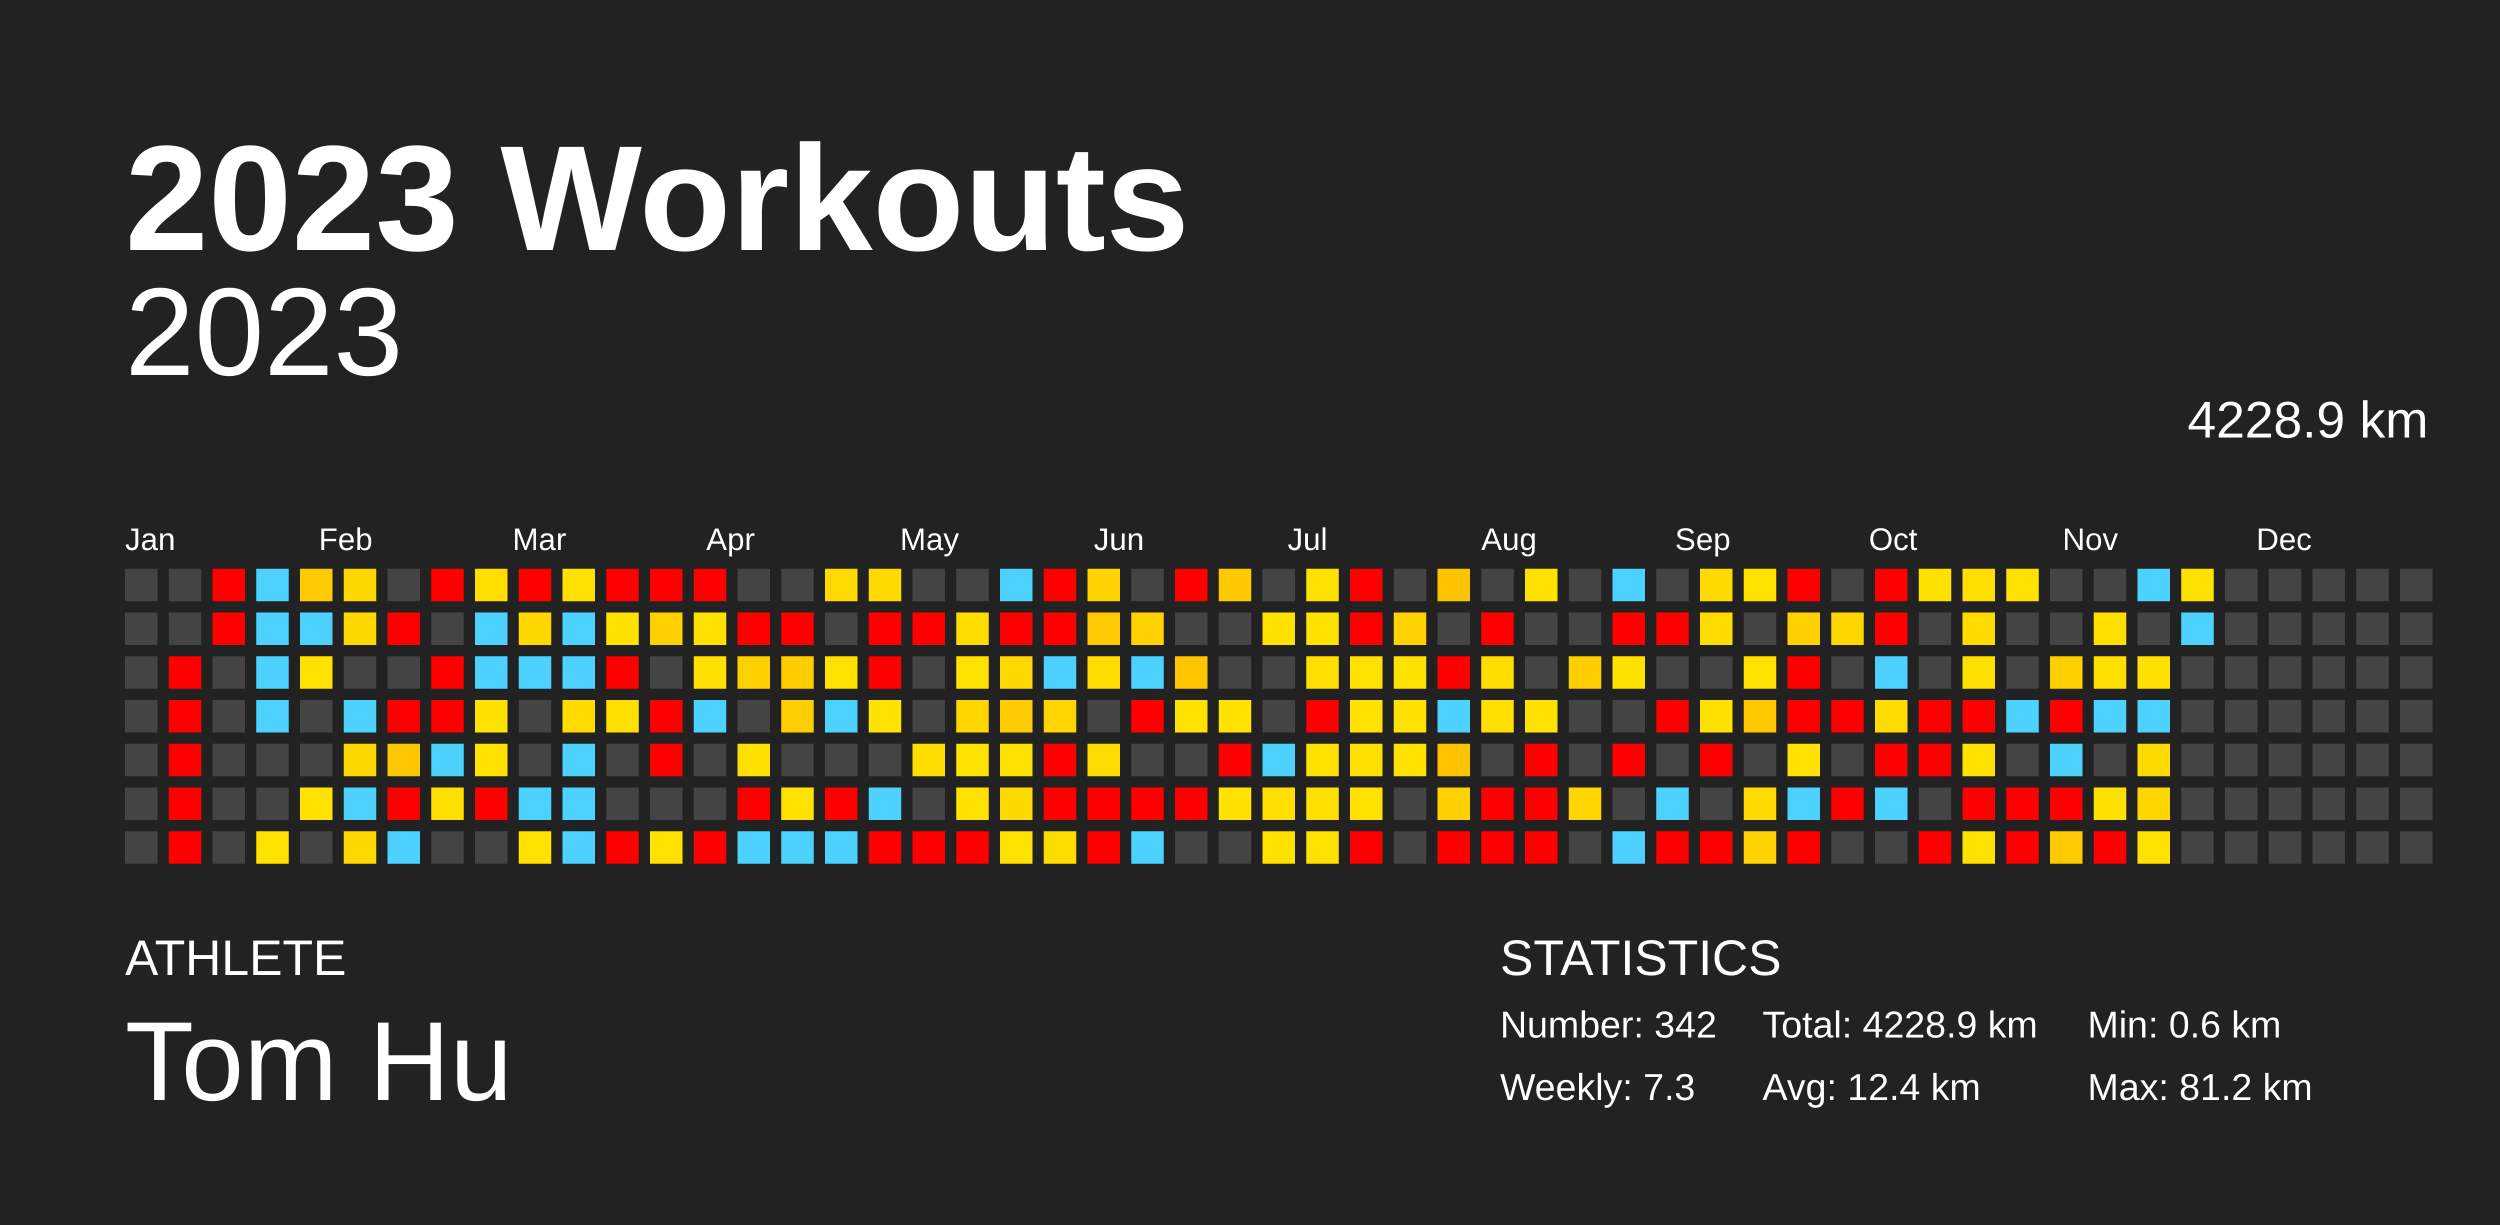
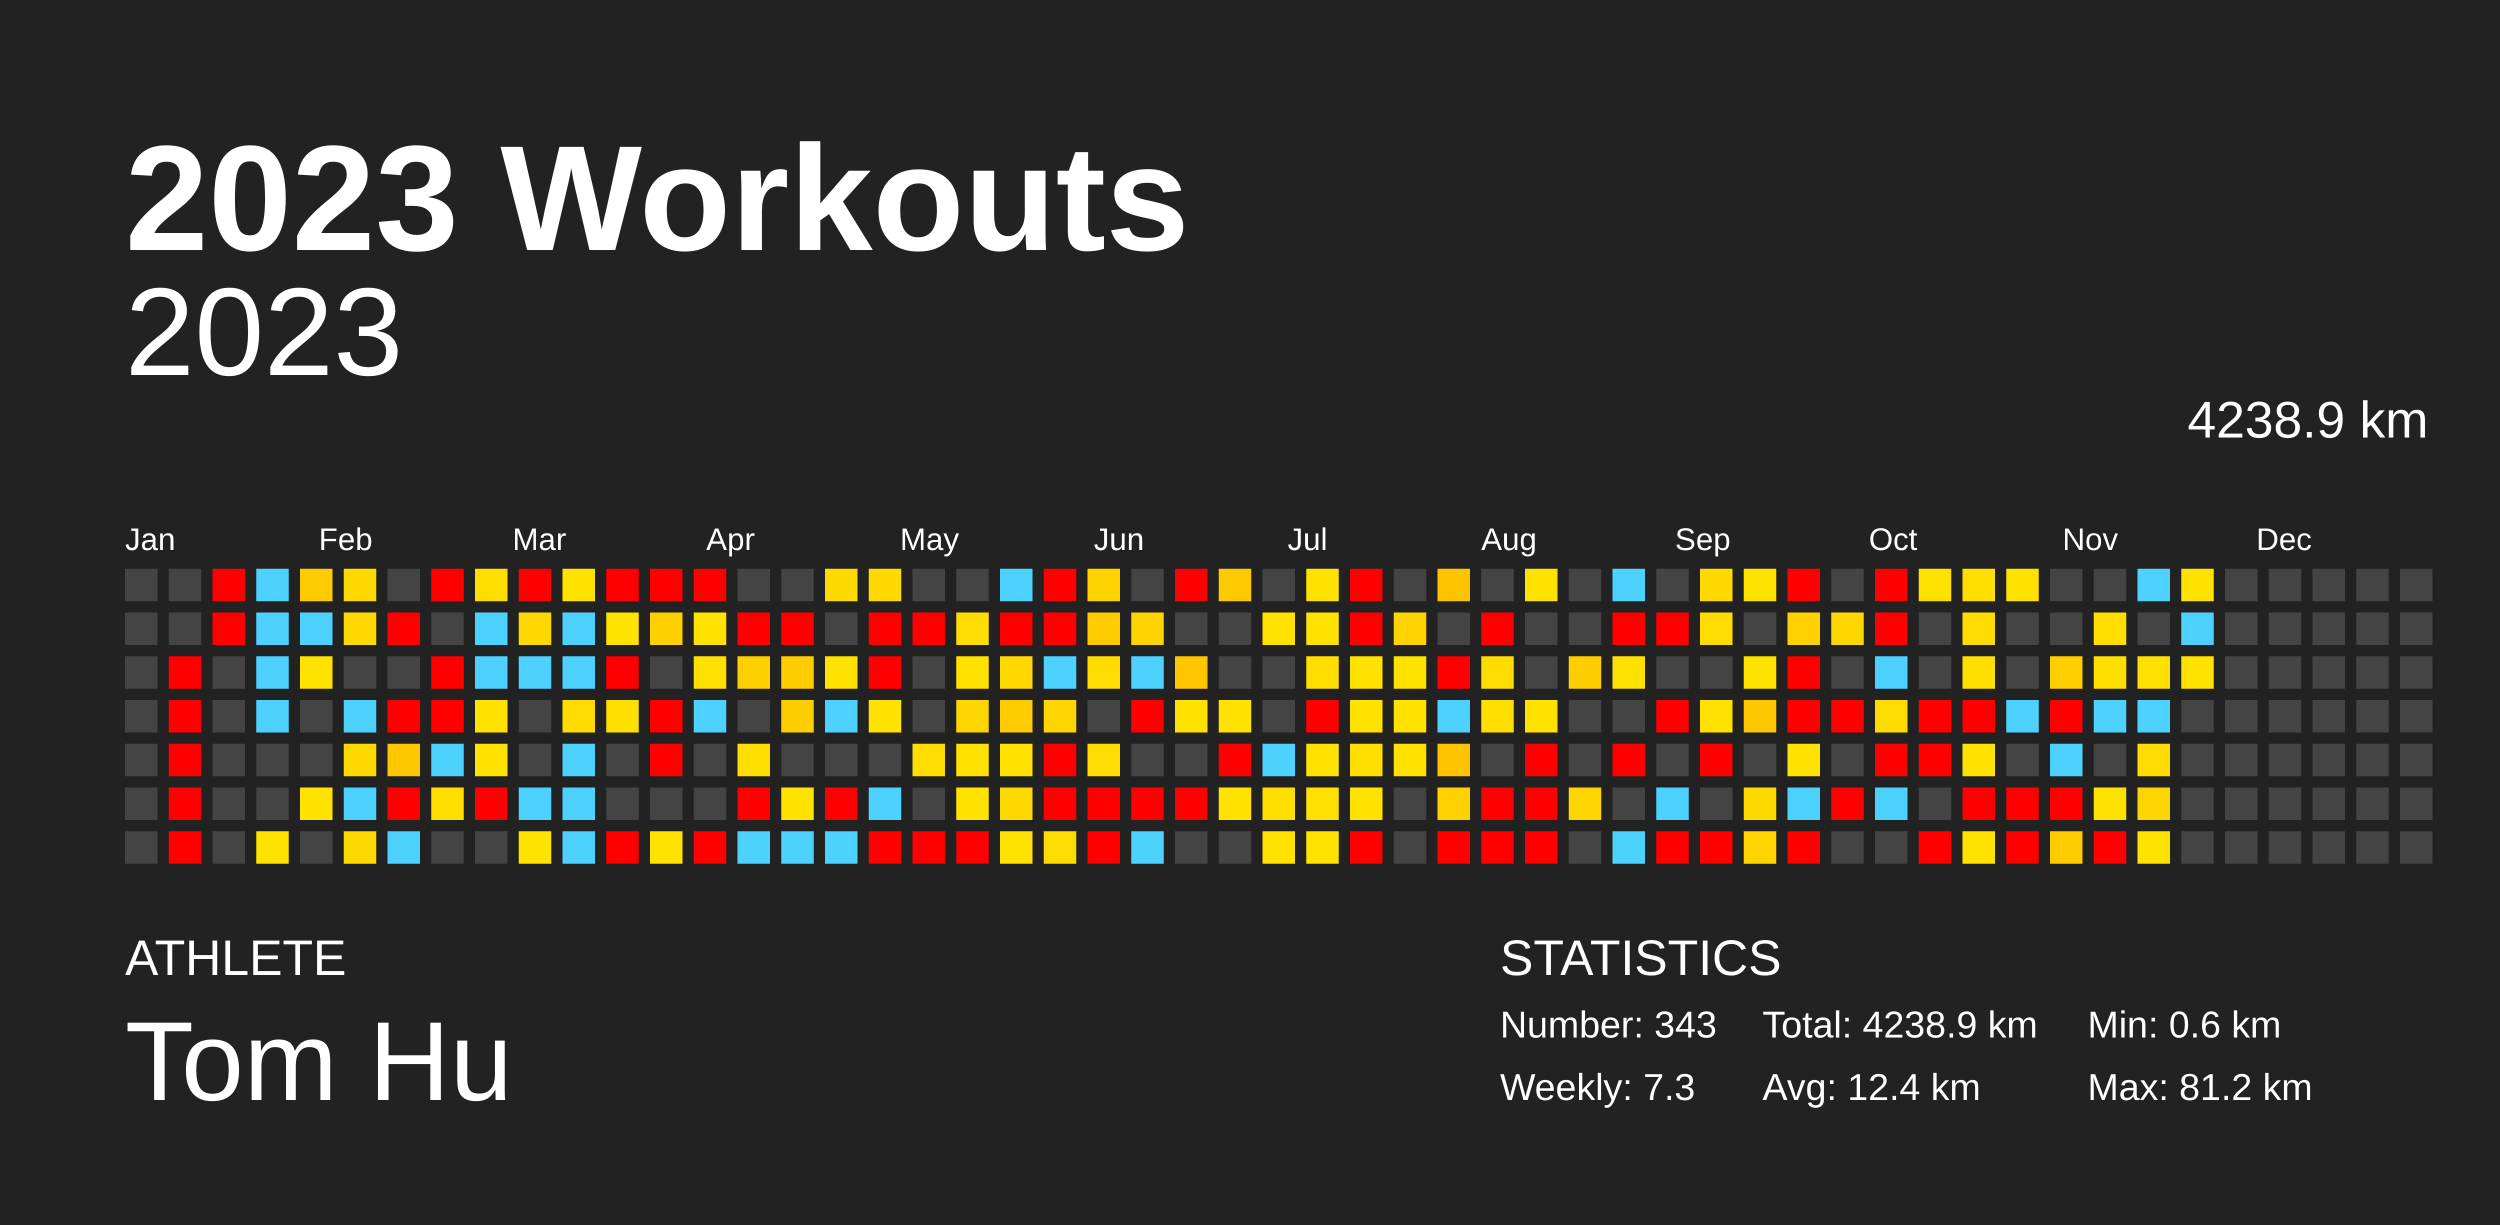
<svg xmlns="http://www.w3.org/2000/svg" baseProfile="full" height="98mm" version="1.1" viewBox="0,0,200,98" width="200mm">
  <defs />
  <rect fill="#222222" height="98" width="200" x="0" y="0" />
  <text fill="#FFFFFF" style="font-size:12px; font-family:Arial; font-weight:bold;" x="10" y="20">2023 Workouts</text>
  <text fill="#FFFFFF" style="font-size:4px; font-family:Arial" x="10" y="78">ATHLETE</text>
  <text fill="#FFFFFF" style="font-size:9px; font-family:Arial" x="10" y="88">Tom Hu</text>
  <text fill="#FFFFFF" style="font-size:4px; font-family:Arial" x="120" y="78">STATISTICS</text>
-   <text fill="#FFFFFF" style="font-size:3px; font-family:Arial" x="120" y="83">Number: 342</text>
+   <text fill="#FFFFFF" style="font-size:3px; font-family:Arial" x="120" y="83">Number: 343</text>
  <text fill="#FFFFFF" style="font-size:3px; font-family:Arial" x="120" y="88">Weekly: 7.3</text>
-   <text fill="#FFFFFF" style="font-size:3px; font-family:Arial" x="141" y="83">Total: 4228.9 km</text>
+   <text fill="#FFFFFF" style="font-size:3px; font-family:Arial" x="141" y="83">Total: 4238.9 km</text>
  <text fill="#FFFFFF" style="font-size:3px; font-family:Arial" x="141" y="88">Avg: 12.4 km</text>
  <text fill="#FFFFFF" style="font-size:3px; font-family:Arial" x="167" y="83">Min: 0.6 km</text>
  <text fill="#FFFFFF" style="font-size:3px; font-family:Arial" x="167" y="88">Max: 81.2 km</text>
  <text alignment-baseline="hanging" fill="#FFFFFF" style="font-size:10.0px; font-family:Arial;" x="10" y="30">2023</text>
-   <text alignment-baseline="hanging" fill="#FFFFFF" style="font-size:4.125px; font-family:Arial;" x="175" y="35">4228.9 km</text>
+   <text alignment-baseline="hanging" fill="#FFFFFF" style="font-size:4.125px; font-family:Arial;" x="175" y="35">4238.9 km</text>
  <text fill="#FFFFFF" style="font-size:2.5px; font-family:Arial" x="10.0" y="44">Jan</text>
  <text fill="#FFFFFF" style="font-size:2.5px; font-family:Arial" x="25.5" y="44">Feb</text>
  <text fill="#FFFFFF" style="font-size:2.5px; font-family:Arial" x="41.0" y="44">Mar</text>
  <text fill="#FFFFFF" style="font-size:2.5px; font-family:Arial" x="56.5" y="44">Apr</text>
  <text fill="#FFFFFF" style="font-size:2.5px; font-family:Arial" x="72.0" y="44">May</text>
  <text fill="#FFFFFF" style="font-size:2.5px; font-family:Arial" x="87.5" y="44">Jun</text>
  <text fill="#FFFFFF" style="font-size:2.5px; font-family:Arial" x="103.0" y="44">Jul</text>
  <text fill="#FFFFFF" style="font-size:2.5px; font-family:Arial" x="118.5" y="44">Aug</text>
  <text fill="#FFFFFF" style="font-size:2.5px; font-family:Arial" x="134.0" y="44">Sep</text>
  <text fill="#FFFFFF" style="font-size:2.5px; font-family:Arial" x="149.5" y="44">Oct</text>
  <text fill="#FFFFFF" style="font-size:2.5px; font-family:Arial" x="165.0" y="44">Nov</text>
  <text fill="#FFFFFF" style="font-size:2.5px; font-family:Arial" x="180.5" y="44">Dec</text>
  <rect fill="#444444" height="2.6" width="2.6" x="10.0" y="45.5" />
  <rect fill="#444444" height="2.6" width="2.6" x="10.0" y="49.0" />
  <rect fill="#444444" height="2.6" width="2.6" x="10.0" y="52.5" />
  <rect fill="#444444" height="2.6" width="2.6" x="10.0" y="56.0" />
  <rect fill="#444444" height="2.6" width="2.6" x="10.0" y="59.5" />
  <rect fill="#444444" height="2.6" width="2.6" x="10.0" y="63.0" />
  <rect fill="#444444" height="2.6" width="2.6" x="10.0" y="66.5" />
  <rect fill="#444444" height="2.6" width="2.6" x="13.5" y="45.5" />
  <rect fill="#444444" height="2.6" width="2.6" x="13.5" y="49.0" />
  <rect fill="red" height="2.6" width="2.6" x="13.5" y="52.5" />
  <rect fill="red" height="2.6" width="2.6" x="13.5" y="56.0" />
  <rect fill="red" height="2.6" width="2.6" x="13.5" y="59.5" />
  <rect fill="red" height="2.6" width="2.6" x="13.5" y="63.0" />
  <rect fill="red" height="2.6" width="2.6" x="13.5" y="66.5" />
  <rect fill="red" height="2.6" width="2.6" x="17.0" y="45.5" />
  <rect fill="red" height="2.6" width="2.6" x="17.0" y="49.0" />
  <rect fill="#444444" height="2.6" width="2.6" x="17.0" y="52.5" />
  <rect fill="#444444" height="2.6" width="2.6" x="17.0" y="56.0" />
  <rect fill="#444444" height="2.6" width="2.6" x="17.0" y="59.5" />
  <rect fill="#444444" height="2.6" width="2.6" x="17.0" y="63.0" />
  <rect fill="#444444" height="2.6" width="2.6" x="17.0" y="66.5" />
  <rect fill="#4dd2ff" height="2.6" width="2.6" x="20.5" y="45.5" />
  <rect fill="#4dd2ff" height="2.6" width="2.6" x="20.5" y="49.0" />
  <rect fill="#4dd2ff" height="2.6" width="2.6" x="20.5" y="52.5" />
  <rect fill="#4dd2ff" height="2.6" width="2.6" x="20.5" y="56.0" />
  <rect fill="#444444" height="2.6" width="2.6" x="20.5" y="59.5" />
  <rect fill="#444444" height="2.6" width="2.6" x="20.5" y="63.0" />
  <rect fill="#ffe200" height="2.6" width="2.6" x="20.5" y="66.5" />
  <rect fill="#ffca00" height="2.6" width="2.6" x="24.0" y="45.5" />
  <rect fill="#4dd2ff" height="2.6" width="2.6" x="24.0" y="49.0" />
  <rect fill="#ffe200" height="2.6" width="2.6" x="24.0" y="52.5" />
  <rect fill="#444444" height="2.6" width="2.6" x="24.0" y="56.0" />
  <rect fill="#444444" height="2.6" width="2.6" x="24.0" y="59.5" />
  <rect fill="#ffe200" height="2.6" width="2.6" x="24.0" y="63.0" />
  <rect fill="#444444" height="2.6" width="2.6" x="24.0" y="66.5" />
  <rect fill="#ffd800" height="2.6" width="2.6" x="27.5" y="45.5" />
  <rect fill="#ffd800" height="2.6" width="2.6" x="27.5" y="49.0" />
  <rect fill="#444444" height="2.6" width="2.6" x="27.5" y="52.5" />
  <rect fill="#4dd2ff" height="2.6" width="2.6" x="27.5" y="56.0" />
  <rect fill="#ffd800" height="2.6" width="2.6" x="27.5" y="59.5" />
  <rect fill="#4dd2ff" height="2.6" width="2.6" x="27.5" y="63.0" />
  <rect fill="#ffd800" height="2.6" width="2.6" x="27.5" y="66.5" />
  <rect fill="#444444" height="2.6" width="2.6" x="31.0" y="45.5" />
  <rect fill="red" height="2.6" width="2.6" x="31.0" y="49.0" />
  <rect fill="#444444" height="2.6" width="2.6" x="31.0" y="52.5" />
  <rect fill="red" height="2.6" width="2.6" x="31.0" y="56.0" />
  <rect fill="#ffc700" height="2.6" width="2.6" x="31.0" y="59.5" />
  <rect fill="red" height="2.6" width="2.6" x="31.0" y="63.0" />
  <rect fill="#4dd2ff" height="2.6" width="2.6" x="31.0" y="66.5" />
  <rect fill="red" height="2.6" width="2.6" x="34.5" y="45.5" />
  <rect fill="#444444" height="2.6" width="2.6" x="34.5" y="49.0" />
  <rect fill="red" height="2.6" width="2.6" x="34.5" y="52.5" />
  <rect fill="red" height="2.6" width="2.6" x="34.5" y="56.0" />
  <rect fill="#4dd2ff" height="2.6" width="2.6" x="34.5" y="59.5" />
  <rect fill="#ffdf00" height="2.6" width="2.6" x="34.5" y="63.0" />
  <rect fill="#444444" height="2.6" width="2.6" x="34.5" y="66.5" />
  <rect fill="#ffde00" height="2.6" width="2.6" x="38.0" y="45.5" />
  <rect fill="#4dd2ff" height="2.6" width="2.6" x="38.0" y="49.0" />
  <rect fill="#4dd2ff" height="2.6" width="2.6" x="38.0" y="52.5" />
  <rect fill="#ffe200" height="2.6" width="2.6" x="38.0" y="56.0" />
  <rect fill="#ffe200" height="2.6" width="2.6" x="38.0" y="59.5" />
  <rect fill="red" height="2.6" width="2.6" x="38.0" y="63.0" />
  <rect fill="#444444" height="2.6" width="2.6" x="38.0" y="66.5" />
  <rect fill="red" height="2.6" width="2.6" x="41.5" y="45.5" />
  <rect fill="#ffd800" height="2.6" width="2.6" x="41.5" y="49.0" />
  <rect fill="#4dd2ff" height="2.6" width="2.6" x="41.5" y="52.5" />
  <rect fill="#444444" height="2.6" width="2.6" x="41.5" y="56.0" />
  <rect fill="#444444" height="2.6" width="2.6" x="41.5" y="59.5" />
  <rect fill="#4dd2ff" height="2.6" width="2.6" x="41.5" y="63.0" />
  <rect fill="#ffe200" height="2.6" width="2.6" x="41.5" y="66.5" />
  <rect fill="#ffe200" height="2.6" width="2.6" x="45.0" y="45.5" />
  <rect fill="#4dd2ff" height="2.6" width="2.6" x="45.0" y="49.0" />
  <rect fill="#4dd2ff" height="2.6" width="2.6" x="45.0" y="52.5" />
  <rect fill="#ffdb00" height="2.6" width="2.6" x="45.0" y="56.0" />
  <rect fill="#4dd2ff" height="2.6" width="2.6" x="45.0" y="59.5" />
  <rect fill="#4dd2ff" height="2.6" width="2.6" x="45.0" y="63.0" />
  <rect fill="#4dd2ff" height="2.6" width="2.6" x="45.0" y="66.5" />
  <rect fill="red" height="2.6" width="2.6" x="48.5" y="45.5" />
  <rect fill="#ffe200" height="2.6" width="2.6" x="48.5" y="49.0" />
  <rect fill="red" height="2.6" width="2.6" x="48.5" y="52.5" />
  <rect fill="#ffdf00" height="2.6" width="2.6" x="48.5" y="56.0" />
  <rect fill="#444444" height="2.6" width="2.6" x="48.5" y="59.5" />
  <rect fill="#444444" height="2.6" width="2.6" x="48.5" y="63.0" />
  <rect fill="red" height="2.6" width="2.6" x="48.5" y="66.5" />
  <rect fill="red" height="2.6" width="2.6" x="52.0" y="45.5" />
  <rect fill="#ffd000" height="2.6" width="2.6" x="52.0" y="49.0" />
  <rect fill="#444444" height="2.6" width="2.6" x="52.0" y="52.5" />
  <rect fill="red" height="2.6" width="2.6" x="52.0" y="56.0" />
  <rect fill="red" height="2.6" width="2.6" x="52.0" y="59.5" />
  <rect fill="#444444" height="2.6" width="2.6" x="52.0" y="63.0" />
  <rect fill="#ffe200" height="2.6" width="2.6" x="52.0" y="66.5" />
  <rect fill="red" height="2.6" width="2.6" x="55.5" y="45.5" />
  <rect fill="#ffe200" height="2.6" width="2.6" x="55.5" y="49.0" />
  <rect fill="#ffe000" height="2.6" width="2.6" x="55.5" y="52.5" />
  <rect fill="#4dd2ff" height="2.6" width="2.6" x="55.5" y="56.0" />
  <rect fill="#444444" height="2.6" width="2.6" x="55.5" y="59.5" />
  <rect fill="#444444" height="2.6" width="2.6" x="55.5" y="63.0" />
  <rect fill="red" height="2.6" width="2.6" x="55.5" y="66.5" />
  <rect fill="#444444" height="2.6" width="2.6" x="59.0" y="45.5" />
  <rect fill="red" height="2.6" width="2.6" x="59.0" y="49.0" />
  <rect fill="#ffd000" height="2.6" width="2.6" x="59.0" y="52.5" />
  <rect fill="#444444" height="2.6" width="2.6" x="59.0" y="56.0" />
  <rect fill="#ffdf00" height="2.6" width="2.6" x="59.0" y="59.5" />
  <rect fill="red" height="2.6" width="2.6" x="59.0" y="63.0" />
  <rect fill="#4dd2ff" height="2.6" width="2.6" x="59.0" y="66.5" />
  <rect fill="#444444" height="2.6" width="2.6" x="62.5" y="45.5" />
  <rect fill="red" height="2.6" width="2.6" x="62.5" y="49.0" />
  <rect fill="#ffcd00" height="2.6" width="2.6" x="62.5" y="52.5" />
  <rect fill="#ffce00" height="2.6" width="2.6" x="62.5" y="56.0" />
  <rect fill="#444444" height="2.6" width="2.6" x="62.5" y="59.5" />
  <rect fill="#ffe200" height="2.6" width="2.6" x="62.5" y="63.0" />
  <rect fill="#4dd2ff" height="2.6" width="2.6" x="62.5" y="66.5" />
  <rect fill="#ffda00" height="2.6" width="2.6" x="66.0" y="45.5" />
  <rect fill="#444444" height="2.6" width="2.6" x="66.0" y="49.0" />
  <rect fill="#ffe200" height="2.6" width="2.6" x="66.0" y="52.5" />
  <rect fill="#4dd2ff" height="2.6" width="2.6" x="66.0" y="56.0" />
  <rect fill="#444444" height="2.6" width="2.6" x="66.0" y="59.5" />
  <rect fill="red" height="2.6" width="2.6" x="66.0" y="63.0" />
  <rect fill="#4dd2ff" height="2.6" width="2.6" x="66.0" y="66.5" />
  <rect fill="#ffd900" height="2.6" width="2.6" x="69.5" y="45.5" />
  <rect fill="red" height="2.6" width="2.6" x="69.5" y="49.0" />
  <rect fill="red" height="2.6" width="2.6" x="69.5" y="52.5" />
  <rect fill="#ffe200" height="2.6" width="2.6" x="69.5" y="56.0" />
  <rect fill="#444444" height="2.6" width="2.6" x="69.5" y="59.5" />
  <rect fill="#4dd2ff" height="2.6" width="2.6" x="69.5" y="63.0" />
  <rect fill="red" height="2.6" width="2.6" x="69.5" y="66.5" />
  <rect fill="#444444" height="2.6" width="2.6" x="73.0" y="45.5" />
  <rect fill="red" height="2.6" width="2.6" x="73.0" y="49.0" />
  <rect fill="#444444" height="2.6" width="2.6" x="73.0" y="52.5" />
  <rect fill="#444444" height="2.6" width="2.6" x="73.0" y="56.0" />
  <rect fill="#ffdd00" height="2.6" width="2.6" x="73.0" y="59.5" />
  <rect fill="#444444" height="2.6" width="2.6" x="73.0" y="63.0" />
  <rect fill="red" height="2.6" width="2.6" x="73.0" y="66.5" />
  <rect fill="#444444" height="2.6" width="2.6" x="76.5" y="45.5" />
  <rect fill="#ffdd00" height="2.6" width="2.6" x="76.5" y="49.0" />
  <rect fill="#ffe200" height="2.6" width="2.6" x="76.5" y="52.5" />
  <rect fill="#ffd500" height="2.6" width="2.6" x="76.5" y="56.0" />
  <rect fill="#ffe200" height="2.6" width="2.6" x="76.5" y="59.5" />
  <rect fill="#ffe200" height="2.6" width="2.6" x="76.5" y="63.0" />
  <rect fill="red" height="2.6" width="2.6" x="76.5" y="66.5" />
  <rect fill="#4dd2ff" height="2.6" width="2.6" x="80.0" y="45.5" />
  <rect fill="red" height="2.6" width="2.6" x="80.0" y="49.0" />
  <rect fill="#ffd800" height="2.6" width="2.6" x="80.0" y="52.5" />
  <rect fill="#ffcb00" height="2.6" width="2.6" x="80.0" y="56.0" />
  <rect fill="#ffe200" height="2.6" width="2.6" x="80.0" y="59.5" />
  <rect fill="#ffd800" height="2.6" width="2.6" x="80.0" y="63.0" />
  <rect fill="#ffe200" height="2.6" width="2.6" x="80.0" y="66.5" />
  <rect fill="red" height="2.6" width="2.6" x="83.5" y="45.5" />
  <rect fill="red" height="2.6" width="2.6" x="83.5" y="49.0" />
  <rect fill="#4dd2ff" height="2.6" width="2.6" x="83.5" y="52.5" />
  <rect fill="#ffd400" height="2.6" width="2.6" x="83.5" y="56.0" />
  <rect fill="red" height="2.6" width="2.6" x="83.5" y="59.5" />
  <rect fill="red" height="2.6" width="2.6" x="83.5" y="63.0" />
  <rect fill="#ffdc00" height="2.6" width="2.6" x="83.5" y="66.5" />
  <rect fill="#ffd200" height="2.6" width="2.6" x="87.0" y="45.5" />
  <rect fill="#ffcb00" height="2.6" width="2.6" x="87.0" y="49.0" />
  <rect fill="#ffdc00" height="2.6" width="2.6" x="87.0" y="52.5" />
  <rect fill="#444444" height="2.6" width="2.6" x="87.0" y="56.0" />
  <rect fill="#ffdc00" height="2.6" width="2.6" x="87.0" y="59.5" />
  <rect fill="red" height="2.6" width="2.6" x="87.0" y="63.0" />
  <rect fill="red" height="2.6" width="2.6" x="87.0" y="66.5" />
  <rect fill="#444444" height="2.6" width="2.6" x="90.5" y="45.5" />
  <rect fill="#ffd200" height="2.6" width="2.6" x="90.5" y="49.0" />
  <rect fill="#4dd2ff" height="2.6" width="2.6" x="90.5" y="52.5" />
  <rect fill="red" height="2.6" width="2.6" x="90.5" y="56.0" />
  <rect fill="#444444" height="2.6" width="2.6" x="90.5" y="59.5" />
  <rect fill="red" height="2.6" width="2.6" x="90.5" y="63.0" />
  <rect fill="#4dd2ff" height="2.6" width="2.6" x="90.5" y="66.5" />
  <rect fill="red" height="2.6" width="2.6" x="94.0" y="45.5" />
  <rect fill="#444444" height="2.6" width="2.6" x="94.0" y="49.0" />
  <rect fill="#ffc600" height="2.6" width="2.6" x="94.0" y="52.5" />
  <rect fill="#ffe200" height="2.6" width="2.6" x="94.0" y="56.0" />
  <rect fill="#444444" height="2.6" width="2.6" x="94.0" y="59.5" />
  <rect fill="red" height="2.6" width="2.6" x="94.0" y="63.0" />
  <rect fill="#444444" height="2.6" width="2.6" x="94.0" y="66.5" />
  <rect fill="#ffc900" height="2.6" width="2.6" x="97.5" y="45.5" />
  <rect fill="#444444" height="2.6" width="2.6" x="97.5" y="49.0" />
  <rect fill="#444444" height="2.6" width="2.6" x="97.5" y="52.5" />
  <rect fill="#ffe200" height="2.6" width="2.6" x="97.5" y="56.0" />
  <rect fill="red" height="2.6" width="2.6" x="97.5" y="59.5" />
  <rect fill="#ffe200" height="2.6" width="2.6" x="97.5" y="63.0" />
  <rect fill="#444444" height="2.6" width="2.6" x="97.5" y="66.5" />
  <rect fill="#444444" height="2.6" width="2.6" x="101.0" y="45.5" />
  <rect fill="#ffe200" height="2.6" width="2.6" x="101.0" y="49.0" />
  <rect fill="#444444" height="2.6" width="2.6" x="101.0" y="52.5" />
  <rect fill="#444444" height="2.6" width="2.6" x="101.0" y="56.0" />
  <rect fill="#4dd2ff" height="2.6" width="2.6" x="101.0" y="59.5" />
  <rect fill="#ffde00" height="2.6" width="2.6" x="101.0" y="63.0" />
  <rect fill="#ffe200" height="2.6" width="2.6" x="101.0" y="66.5" />
  <rect fill="#ffe200" height="2.6" width="2.6" x="104.5" y="45.5" />
  <rect fill="#ffe200" height="2.6" width="2.6" x="104.5" y="49.0" />
  <rect fill="#ffde00" height="2.6" width="2.6" x="104.5" y="52.5" />
  <rect fill="red" height="2.6" width="2.6" x="104.5" y="56.0" />
  <rect fill="#ffe200" height="2.6" width="2.6" x="104.5" y="59.5" />
  <rect fill="#ffe000" height="2.6" width="2.6" x="104.5" y="63.0" />
  <rect fill="#ffe200" height="2.6" width="2.6" x="104.5" y="66.5" />
  <rect fill="red" height="2.6" width="2.6" x="108.0" y="45.5" />
  <rect fill="red" height="2.6" width="2.6" x="108.0" y="49.0" />
  <rect fill="#ffe200" height="2.6" width="2.6" x="108.0" y="52.5" />
  <rect fill="#ffe200" height="2.6" width="2.6" x="108.0" y="56.0" />
  <rect fill="#ffdf00" height="2.6" width="2.6" x="108.0" y="59.5" />
  <rect fill="#ffe200" height="2.6" width="2.6" x="108.0" y="63.0" />
  <rect fill="red" height="2.6" width="2.6" x="108.0" y="66.5" />
  <rect fill="#444444" height="2.6" width="2.6" x="111.5" y="45.5" />
  <rect fill="#ffd200" height="2.6" width="2.6" x="111.5" y="49.0" />
  <rect fill="#ffe200" height="2.6" width="2.6" x="111.5" y="52.5" />
  <rect fill="#ffe200" height="2.6" width="2.6" x="111.5" y="56.0" />
  <rect fill="#ffe200" height="2.6" width="2.6" x="111.5" y="59.5" />
  <rect fill="#444444" height="2.6" width="2.6" x="111.5" y="63.0" />
  <rect fill="#444444" height="2.6" width="2.6" x="111.5" y="66.5" />
  <rect fill="#ffc300" height="2.6" width="2.6" x="115.0" y="45.5" />
  <rect fill="#444444" height="2.6" width="2.6" x="115.0" y="49.0" />
  <rect fill="red" height="2.6" width="2.6" x="115.0" y="52.5" />
  <rect fill="#4dd2ff" height="2.6" width="2.6" x="115.0" y="56.0" />
  <rect fill="#ffc300" height="2.6" width="2.6" x="115.0" y="59.5" />
  <rect fill="#ffd100" height="2.6" width="2.6" x="115.0" y="63.0" />
  <rect fill="red" height="2.6" width="2.6" x="115.0" y="66.5" />
  <rect fill="#444444" height="2.6" width="2.6" x="118.5" y="45.5" />
  <rect fill="red" height="2.6" width="2.6" x="118.5" y="49.0" />
  <rect fill="#ffdd00" height="2.6" width="2.6" x="118.5" y="52.5" />
  <rect fill="#ffde00" height="2.6" width="2.6" x="118.5" y="56.0" />
  <rect fill="#444444" height="2.6" width="2.6" x="118.5" y="59.5" />
  <rect fill="red" height="2.6" width="2.6" x="118.5" y="63.0" />
  <rect fill="red" height="2.6" width="2.6" x="118.5" y="66.5" />
  <rect fill="#ffe200" height="2.6" width="2.6" x="122.0" y="45.5" />
  <rect fill="#444444" height="2.6" width="2.6" x="122.0" y="49.0" />
  <rect fill="#444444" height="2.6" width="2.6" x="122.0" y="52.5" />
  <rect fill="#ffe200" height="2.6" width="2.6" x="122.0" y="56.0" />
  <rect fill="red" height="2.6" width="2.6" x="122.0" y="59.5" />
  <rect fill="red" height="2.6" width="2.6" x="122.0" y="63.0" />
  <rect fill="red" height="2.6" width="2.6" x="122.0" y="66.5" />
  <rect fill="#444444" height="2.6" width="2.6" x="125.5" y="45.5" />
  <rect fill="#444444" height="2.6" width="2.6" x="125.5" y="49.0" />
  <rect fill="#ffce00" height="2.6" width="2.6" x="125.5" y="52.5" />
  <rect fill="#444444" height="2.6" width="2.6" x="125.5" y="56.0" />
  <rect fill="#444444" height="2.6" width="2.6" x="125.5" y="59.5" />
  <rect fill="#ffd500" height="2.6" width="2.6" x="125.5" y="63.0" />
  <rect fill="#444444" height="2.6" width="2.6" x="125.5" y="66.5" />
  <rect fill="#4dd2ff" height="2.6" width="2.6" x="129.0" y="45.5" />
  <rect fill="red" height="2.6" width="2.6" x="129.0" y="49.0" />
  <rect fill="#ffe100" height="2.6" width="2.6" x="129.0" y="52.5" />
  <rect fill="#444444" height="2.6" width="2.6" x="129.0" y="56.0" />
  <rect fill="red" height="2.6" width="2.6" x="129.0" y="59.5" />
  <rect fill="#444444" height="2.6" width="2.6" x="129.0" y="63.0" />
  <rect fill="#4dd2ff" height="2.6" width="2.6" x="129.0" y="66.5" />
  <rect fill="#444444" height="2.6" width="2.6" x="132.5" y="45.5" />
  <rect fill="red" height="2.6" width="2.6" x="132.5" y="49.0" />
  <rect fill="#444444" height="2.6" width="2.6" x="132.5" y="52.5" />
  <rect fill="red" height="2.6" width="2.6" x="132.5" y="56.0" />
  <rect fill="#444444" height="2.6" width="2.6" x="132.5" y="59.5" />
  <rect fill="#4dd2ff" height="2.6" width="2.6" x="132.5" y="63.0" />
  <rect fill="red" height="2.6" width="2.6" x="132.5" y="66.5" />
  <rect fill="#ffd900" height="2.6" width="2.6" x="136.0" y="45.5" />
  <rect fill="#ffdc00" height="2.6" width="2.6" x="136.0" y="49.0" />
  <rect fill="#444444" height="2.6" width="2.6" x="136.0" y="52.5" />
  <rect fill="#ffe100" height="2.6" width="2.6" x="136.0" y="56.0" />
  <rect fill="red" height="2.6" width="2.6" x="136.0" y="59.5" />
  <rect fill="#444444" height="2.6" width="2.6" x="136.0" y="63.0" />
  <rect fill="red" height="2.6" width="2.6" x="136.0" y="66.5" />
  <rect fill="#ffe200" height="2.6" width="2.6" x="139.5" y="45.5" />
  <rect fill="#444444" height="2.6" width="2.6" x="139.5" y="49.0" />
  <rect fill="#ffe200" height="2.6" width="2.6" x="139.5" y="52.5" />
  <rect fill="#ffc700" height="2.6" width="2.6" x="139.5" y="56.0" />
  <rect fill="#444444" height="2.6" width="2.6" x="139.5" y="59.5" />
  <rect fill="#ffd900" height="2.6" width="2.6" x="139.5" y="63.0" />
  <rect fill="#ffd300" height="2.6" width="2.6" x="139.5" y="66.5" />
  <rect fill="red" height="2.6" width="2.6" x="143.0" y="45.5" />
  <rect fill="#ffd100" height="2.6" width="2.6" x="143.0" y="49.0" />
  <rect fill="red" height="2.6" width="2.6" x="143.0" y="52.5" />
  <rect fill="red" height="2.6" width="2.6" x="143.0" y="56.0" />
  <rect fill="#ffe200" height="2.6" width="2.6" x="143.0" y="59.5" />
  <rect fill="#4dd2ff" height="2.6" width="2.6" x="143.0" y="63.0" />
  <rect fill="red" height="2.6" width="2.6" x="143.0" y="66.5" />
  <rect fill="#444444" height="2.6" width="2.6" x="146.5" y="45.5" />
  <rect fill="#ffd700" height="2.6" width="2.6" x="146.5" y="49.0" />
  <rect fill="#444444" height="2.6" width="2.6" x="146.5" y="52.5" />
  <rect fill="red" height="2.6" width="2.6" x="146.5" y="56.0" />
  <rect fill="#444444" height="2.6" width="2.6" x="146.5" y="59.5" />
  <rect fill="red" height="2.6" width="2.6" x="146.5" y="63.0" />
  <rect fill="#444444" height="2.6" width="2.6" x="146.5" y="66.5" />
  <rect fill="red" height="2.6" width="2.6" x="150.0" y="45.5" />
  <rect fill="red" height="2.6" width="2.6" x="150.0" y="49.0" />
  <rect fill="#4dd2ff" height="2.6" width="2.6" x="150.0" y="52.5" />
  <rect fill="#ffdc00" height="2.6" width="2.6" x="150.0" y="56.0" />
  <rect fill="red" height="2.6" width="2.6" x="150.0" y="59.5" />
  <rect fill="#4dd2ff" height="2.6" width="2.6" x="150.0" y="63.0" />
  <rect fill="#444444" height="2.6" width="2.6" x="150.0" y="66.5" />
  <rect fill="#ffe100" height="2.6" width="2.6" x="153.5" y="45.5" />
  <rect fill="#444444" height="2.6" width="2.6" x="153.5" y="49.0" />
  <rect fill="#444444" height="2.6" width="2.6" x="153.5" y="52.5" />
  <rect fill="red" height="2.6" width="2.6" x="153.5" y="56.0" />
  <rect fill="red" height="2.6" width="2.6" x="153.5" y="59.5" />
  <rect fill="#444444" height="2.6" width="2.6" x="153.5" y="63.0" />
  <rect fill="red" height="2.6" width="2.6" x="153.5" y="66.5" />
  <rect fill="#ffde00" height="2.6" width="2.6" x="157.0" y="45.5" />
  <rect fill="#ffdb00" height="2.6" width="2.6" x="157.0" y="49.0" />
  <rect fill="#ffdf00" height="2.6" width="2.6" x="157.0" y="52.5" />
  <rect fill="red" height="2.6" width="2.6" x="157.0" y="56.0" />
  <rect fill="#ffe200" height="2.6" width="2.6" x="157.0" y="59.5" />
  <rect fill="red" height="2.6" width="2.6" x="157.0" y="63.0" />
  <rect fill="#ffe200" height="2.6" width="2.6" x="157.0" y="66.5" />
  <rect fill="#ffe200" height="2.6" width="2.6" x="160.5" y="45.5" />
  <rect fill="#444444" height="2.6" width="2.6" x="160.5" y="49.0" />
  <rect fill="#444444" height="2.6" width="2.6" x="160.5" y="52.5" />
  <rect fill="#4dd2ff" height="2.6" width="2.6" x="160.5" y="56.0" />
  <rect fill="#444444" height="2.6" width="2.6" x="160.5" y="59.5" />
  <rect fill="red" height="2.6" width="2.6" x="160.5" y="63.0" />
  <rect fill="red" height="2.6" width="2.6" x="160.5" y="66.5" />
  <rect fill="#444444" height="2.6" width="2.6" x="164.0" y="45.5" />
  <rect fill="#444444" height="2.6" width="2.6" x="164.0" y="49.0" />
  <rect fill="#ffcf00" height="2.6" width="2.6" x="164.0" y="52.5" />
  <rect fill="red" height="2.6" width="2.6" x="164.0" y="56.0" />
  <rect fill="#4dd2ff" height="2.6" width="2.6" x="164.0" y="59.5" />
  <rect fill="red" height="2.6" width="2.6" x="164.0" y="63.0" />
  <rect fill="#ffca00" height="2.6" width="2.6" x="164.0" y="66.5" />
  <rect fill="#444444" height="2.6" width="2.6" x="167.5" y="45.5" />
  <rect fill="#ffde00" height="2.6" width="2.6" x="167.5" y="49.0" />
  <rect fill="#ffdf00" height="2.6" width="2.6" x="167.5" y="52.5" />
  <rect fill="#4dd2ff" height="2.6" width="2.6" x="167.5" y="56.0" />
  <rect fill="#444444" height="2.6" width="2.6" x="167.5" y="59.5" />
  <rect fill="#ffe100" height="2.6" width="2.6" x="167.5" y="63.0" />
  <rect fill="red" height="2.6" width="2.6" x="167.5" y="66.5" />
  <rect fill="#4dd2ff" height="2.6" width="2.6" x="171.0" y="45.5" />
  <rect fill="#444444" height="2.6" width="2.6" x="171.0" y="49.0" />
  <rect fill="#ffe000" height="2.6" width="2.6" x="171.0" y="52.5" />
  <rect fill="#4dd2ff" height="2.6" width="2.6" x="171.0" y="56.0" />
  <rect fill="#ffdb00" height="2.6" width="2.6" x="171.0" y="59.5" />
  <rect fill="#ffd500" height="2.6" width="2.6" x="171.0" y="63.0" />
  <rect fill="#ffe200" height="2.6" width="2.6" x="171.0" y="66.5" />
  <rect fill="#ffe200" height="2.6" width="2.6" x="174.5" y="45.5" />
  <rect fill="#4dd2ff" height="2.6" width="2.6" x="174.5" y="49.0" />
-   <rect fill="#444444" height="2.6" width="2.6" x="174.5" y="52.5" />
+   <rect fill="#ffe200" height="2.6" width="2.6" x="174.5" y="52.5" />
  <rect fill="#444444" height="2.6" width="2.6" x="174.5" y="56.0" />
  <rect fill="#444444" height="2.6" width="2.6" x="174.5" y="59.5" />
  <rect fill="#444444" height="2.6" width="2.6" x="174.5" y="63.0" />
  <rect fill="#444444" height="2.6" width="2.6" x="174.5" y="66.5" />
  <rect fill="#444444" height="2.6" width="2.6" x="178.0" y="45.5" />
  <rect fill="#444444" height="2.6" width="2.6" x="178.0" y="49.0" />
  <rect fill="#444444" height="2.6" width="2.6" x="178.0" y="52.5" />
  <rect fill="#444444" height="2.6" width="2.6" x="178.0" y="56.0" />
  <rect fill="#444444" height="2.6" width="2.6" x="178.0" y="59.5" />
  <rect fill="#444444" height="2.6" width="2.6" x="178.0" y="63.0" />
  <rect fill="#444444" height="2.6" width="2.6" x="178.0" y="66.5" />
  <rect fill="#444444" height="2.6" width="2.6" x="181.5" y="45.5" />
  <rect fill="#444444" height="2.6" width="2.6" x="181.5" y="49.0" />
  <rect fill="#444444" height="2.6" width="2.6" x="181.5" y="52.5" />
  <rect fill="#444444" height="2.6" width="2.6" x="181.5" y="56.0" />
  <rect fill="#444444" height="2.6" width="2.6" x="181.5" y="59.5" />
  <rect fill="#444444" height="2.6" width="2.6" x="181.5" y="63.0" />
  <rect fill="#444444" height="2.6" width="2.6" x="181.5" y="66.5" />
  <rect fill="#444444" height="2.6" width="2.6" x="185.0" y="45.5" />
  <rect fill="#444444" height="2.6" width="2.6" x="185.0" y="49.0" />
  <rect fill="#444444" height="2.6" width="2.6" x="185.0" y="52.5" />
  <rect fill="#444444" height="2.6" width="2.6" x="185.0" y="56.0" />
  <rect fill="#444444" height="2.6" width="2.6" x="185.0" y="59.5" />
  <rect fill="#444444" height="2.6" width="2.6" x="185.0" y="63.0" />
  <rect fill="#444444" height="2.6" width="2.6" x="185.0" y="66.5" />
  <rect fill="#444444" height="2.6" width="2.6" x="188.5" y="45.5" />
  <rect fill="#444444" height="2.6" width="2.6" x="188.5" y="49.0" />
  <rect fill="#444444" height="2.6" width="2.6" x="188.5" y="52.5" />
  <rect fill="#444444" height="2.6" width="2.6" x="188.5" y="56.0" />
  <rect fill="#444444" height="2.6" width="2.6" x="188.5" y="59.5" />
  <rect fill="#444444" height="2.6" width="2.6" x="188.5" y="63.0" />
  <rect fill="#444444" height="2.6" width="2.6" x="188.5" y="66.5" />
  <rect fill="#444444" height="2.6" width="2.6" x="192.0" y="45.5" />
  <rect fill="#444444" height="2.6" width="2.6" x="192.0" y="49.0" />
  <rect fill="#444444" height="2.6" width="2.6" x="192.0" y="52.5" />
  <rect fill="#444444" height="2.6" width="2.6" x="192.0" y="56.0" />
  <rect fill="#444444" height="2.6" width="2.6" x="192.0" y="59.5" />
  <rect fill="#444444" height="2.6" width="2.6" x="192.0" y="63.0" />
  <rect fill="#444444" height="2.6" width="2.6" x="192.0" y="66.5" />
</svg>
